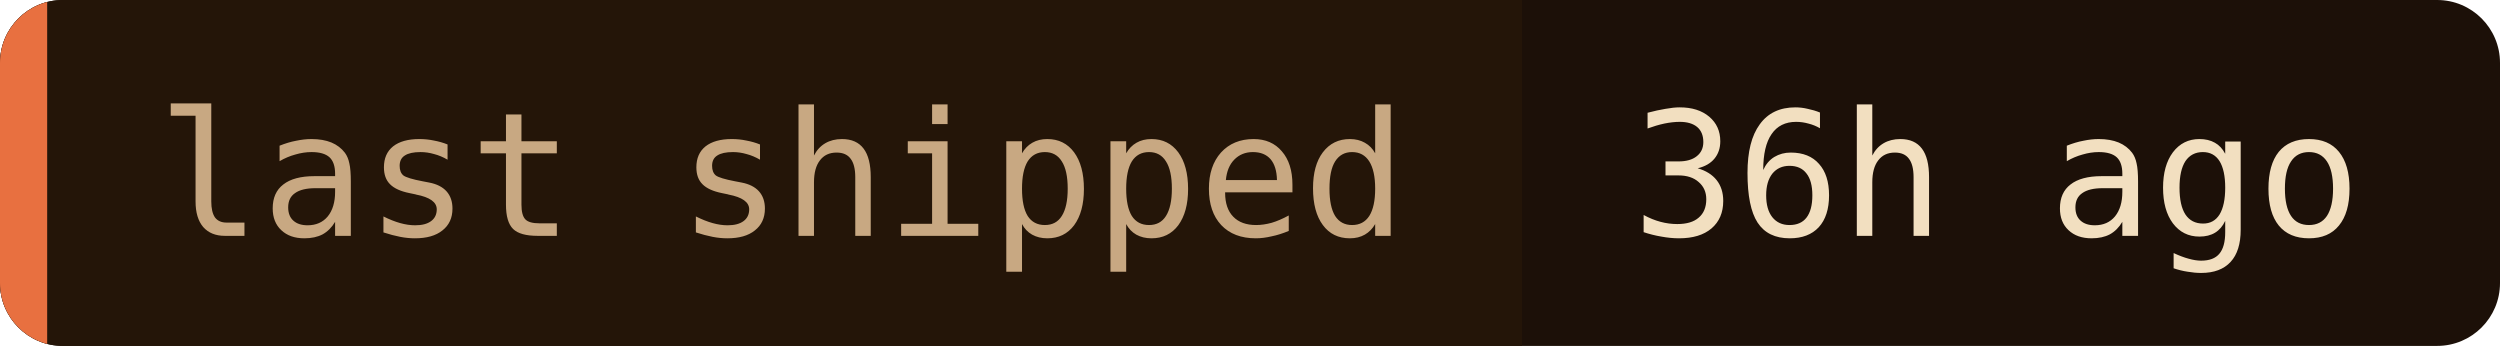
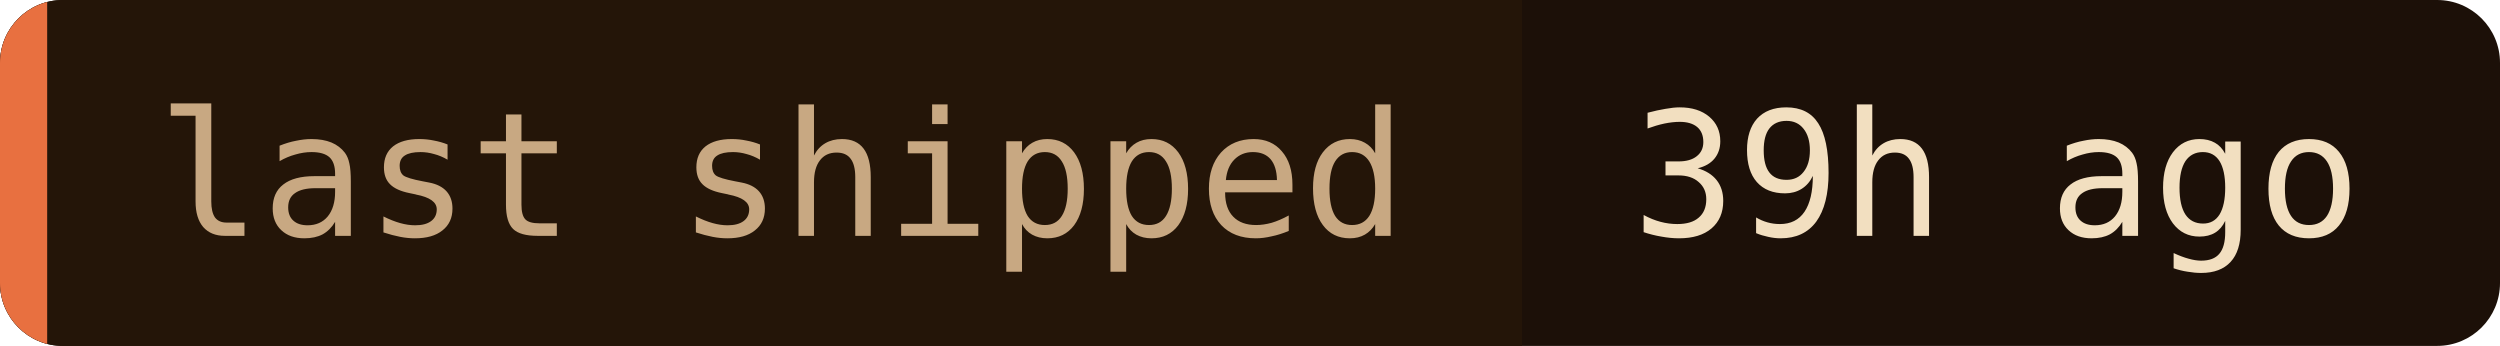
- <svg xmlns="http://www.w3.org/2000/svg" width="159" height="22" role="img" aria-label="last shipped: 36h ago">
+ <svg xmlns="http://www.w3.org/2000/svg" width="159" height="22" role="img" aria-label="last shipped: 39h ago">
  <clipPath id="c">
    <rect width="159" height="22" rx="4" />
  </clipPath>
  <g clip-path="url(#c)">
    <rect width="159" height="22" fill="#1c1008" />
    <rect width="96.8" height="22" fill="#241508" />
    <rect width="3" height="22" fill="#e87040" />
  </g>
  <g font-family="'JetBrains Mono', 'Fira Code', ui-monospace, SFMono-Regular, Menlo, monospace" font-size="11">
    <text x="10" y="15" fill="#c8a882">last shipped</text>
-     <text x="103.8" y="15" fill="#f2dfc0">36h ago</text>
+     <text x="103.8" y="15" fill="#f2dfc0">39h ago</text>
  </g>
</svg>
